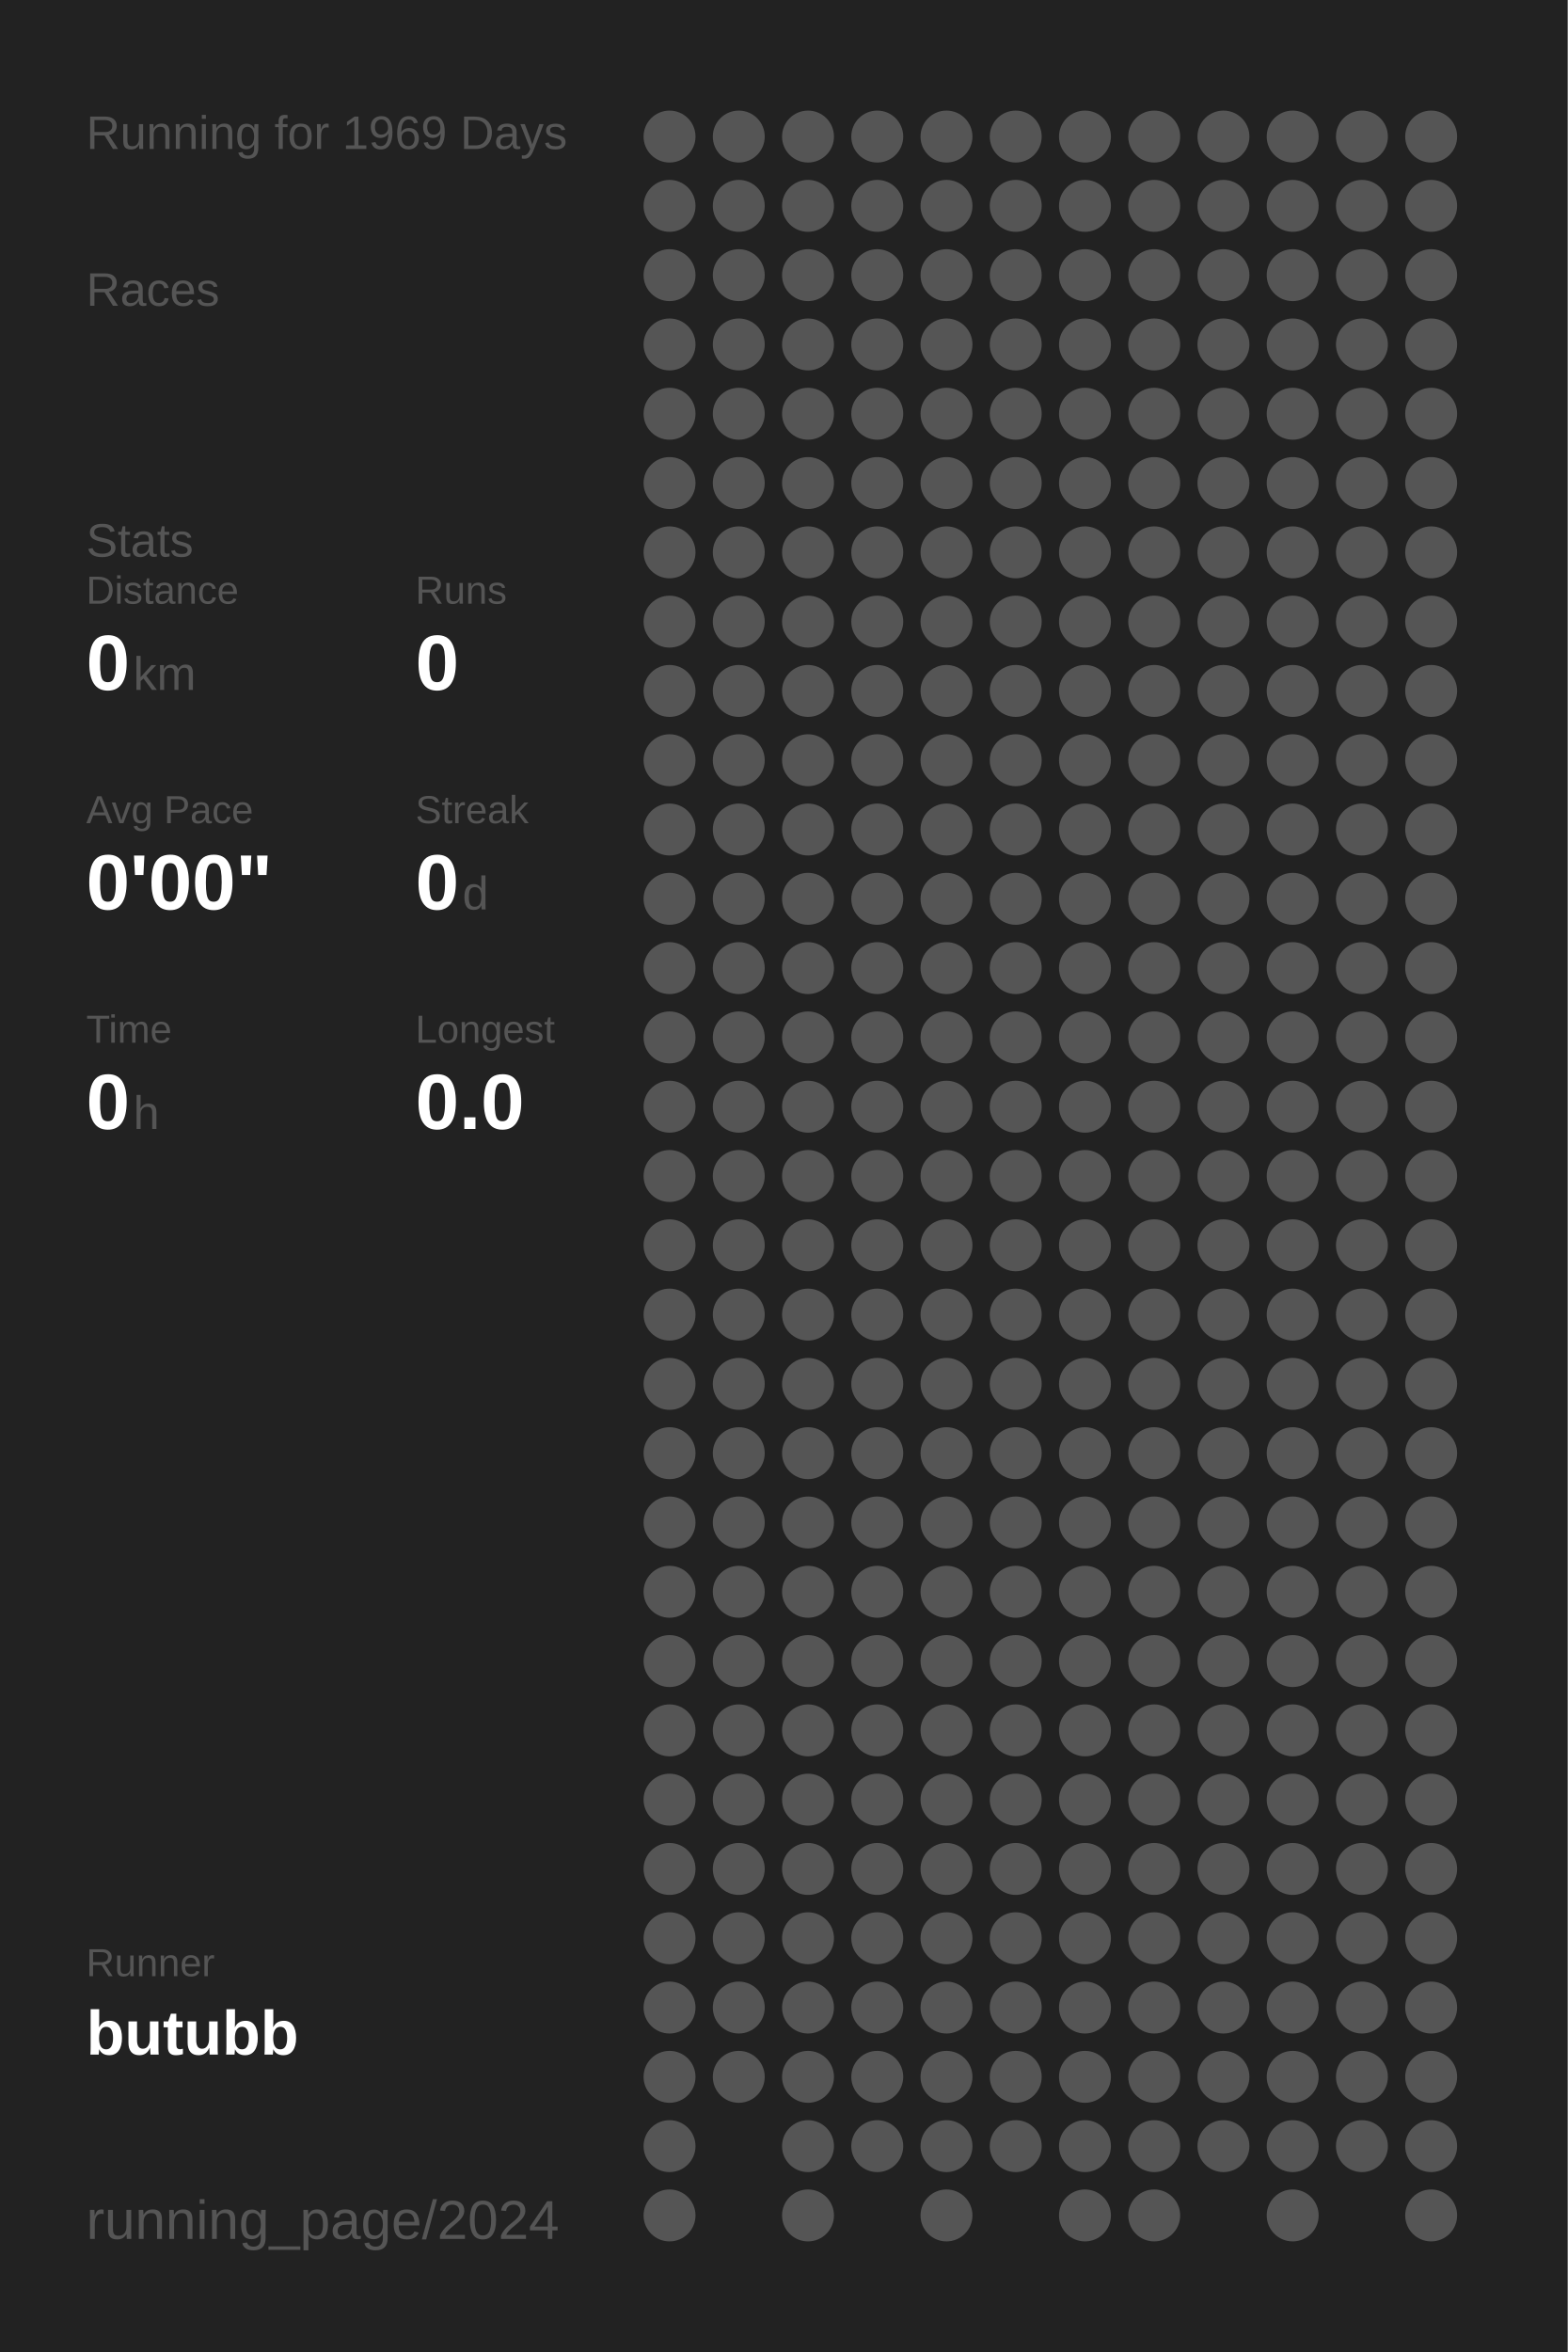
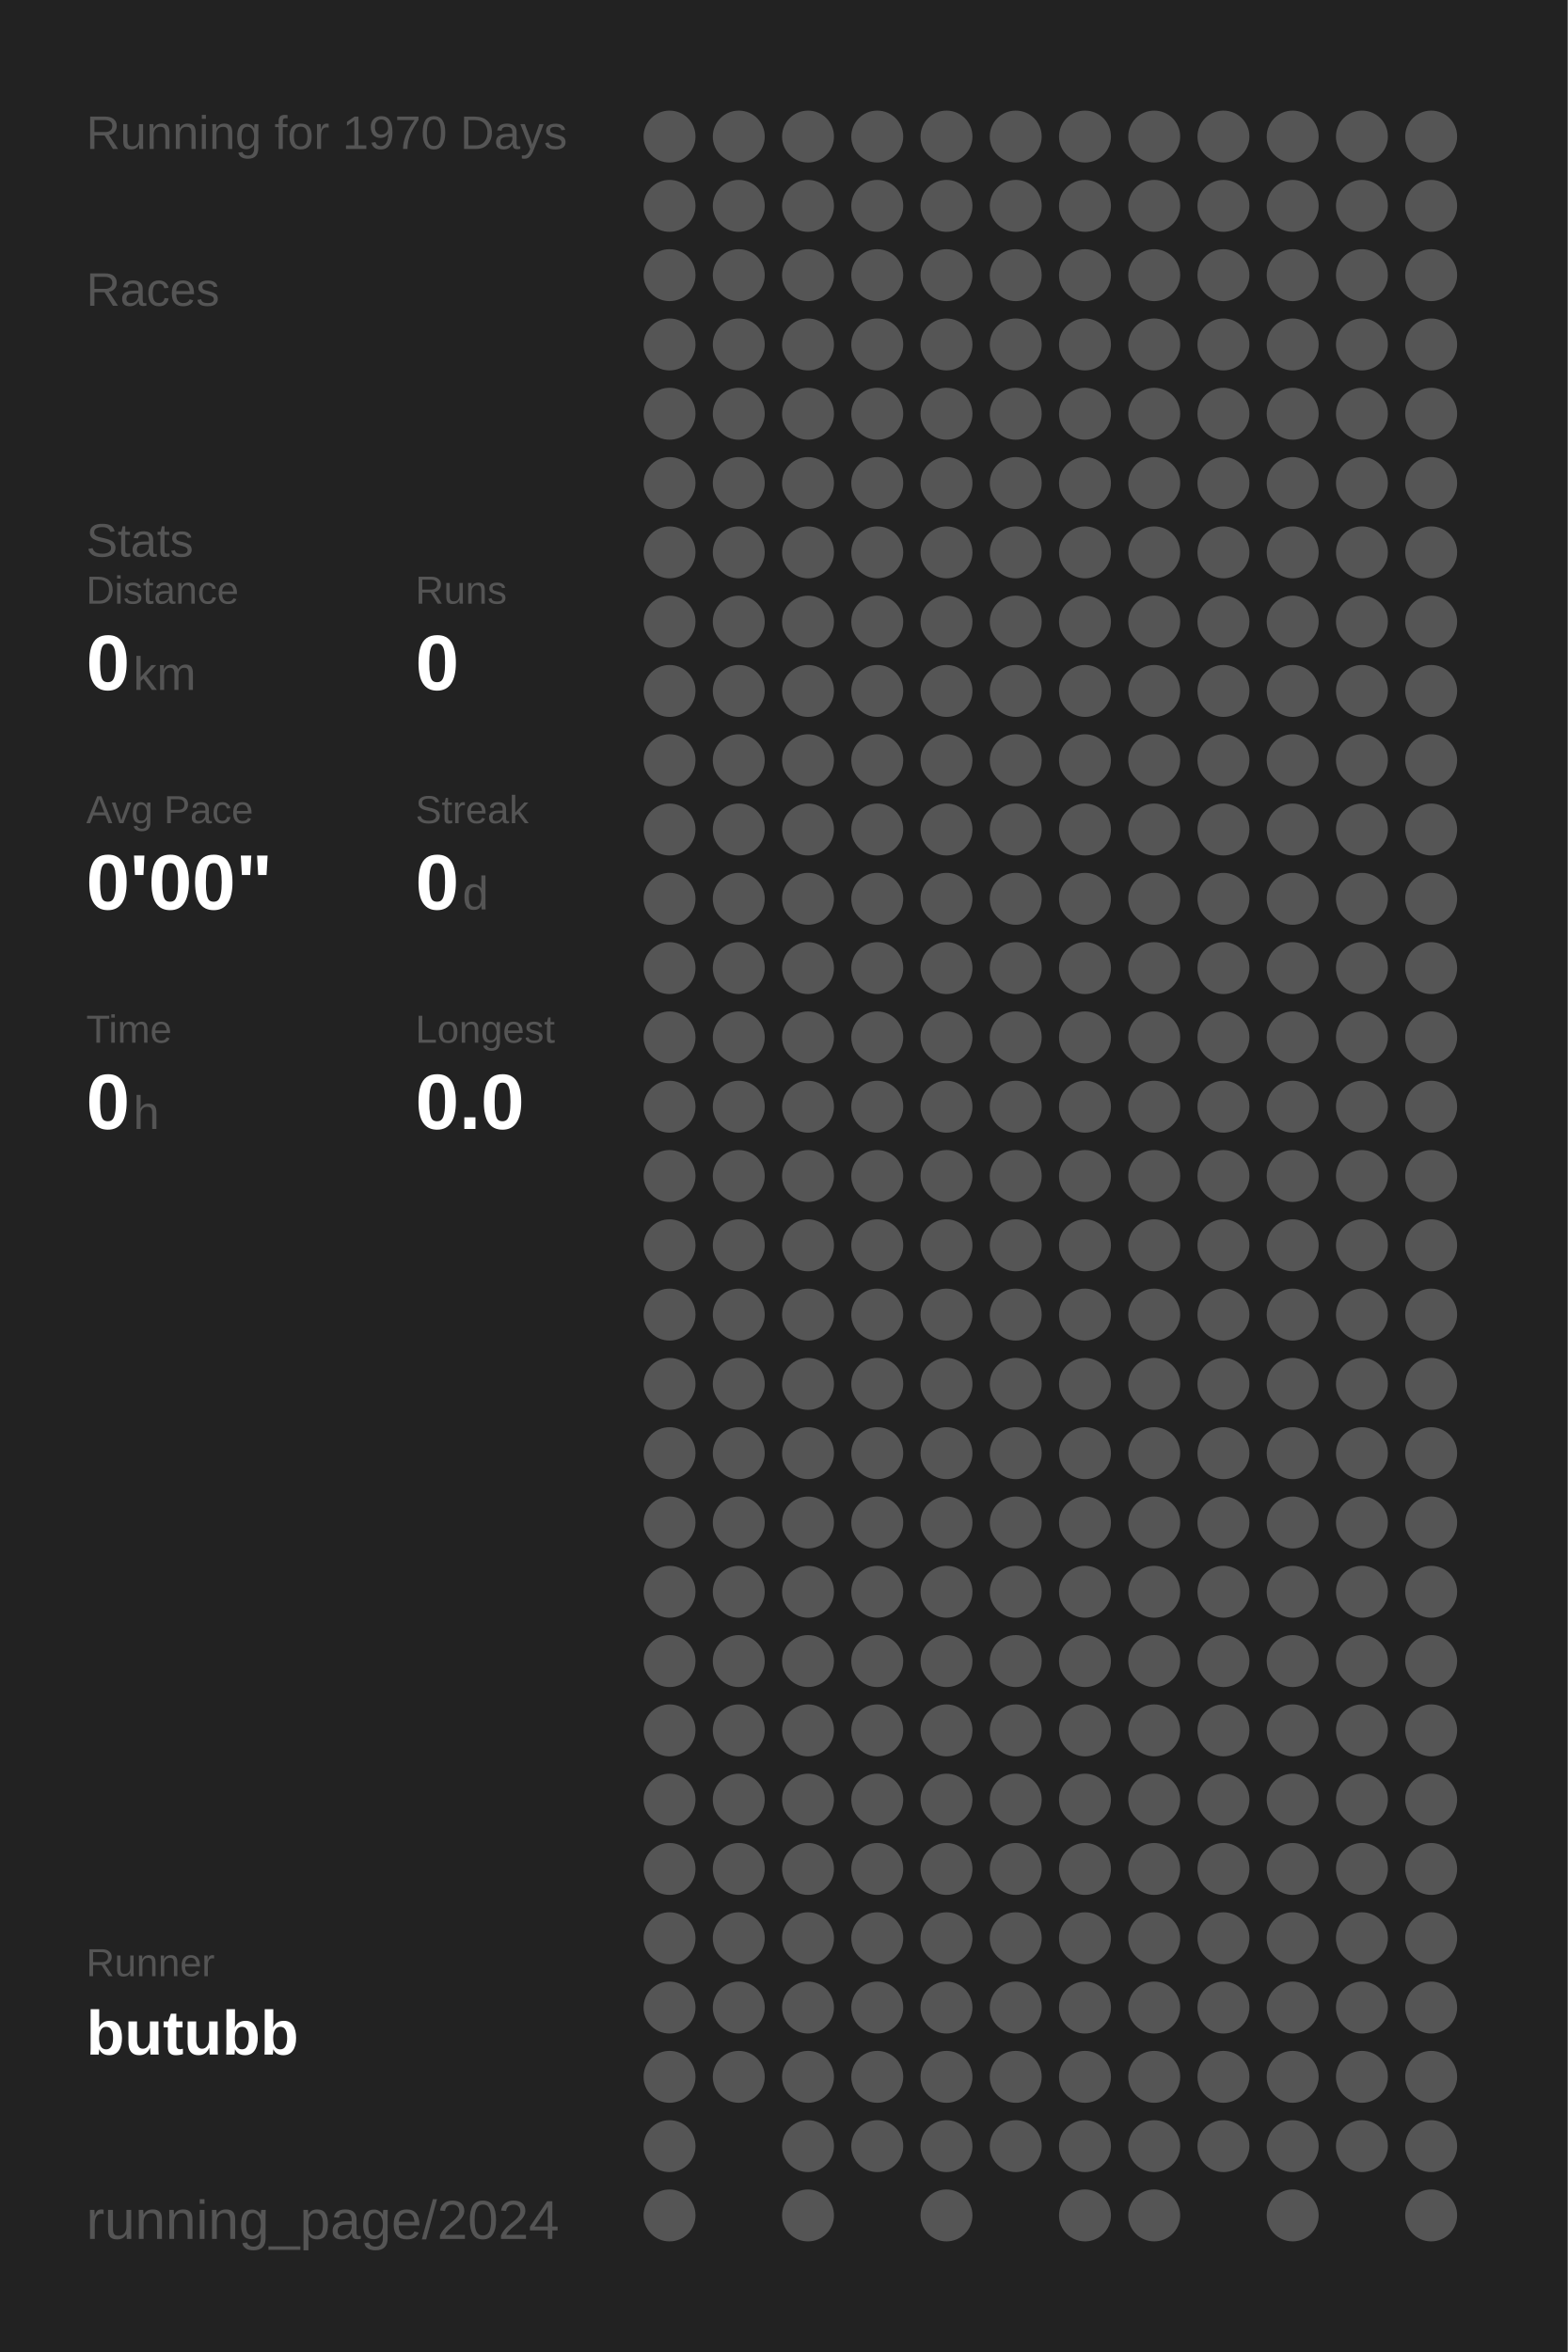
<svg xmlns="http://www.w3.org/2000/svg" baseProfile="full" height="300mm" version="1.1" viewBox="0,0,200,300" width="200mm">
  <defs />
  <rect fill="#222222" height="300" width="200" x="0" y="0" />
-   <text fill="#555555" style="font-size:6px; font-family:Arial;" x="11" y="19">Running for 1969 Days</text>
+   <text fill="#555555" style="font-size:6px; font-family:Arial;" x="11" y="19">Running for 1970 Days</text>
  <text fill="#555555" style="font-size:6px; font-family:Arial;" x="11" y="39">Races</text>
  <text fill="#555555" style="font-size:6px; font-family:Arial;" x="11" y="71">Stats</text>
  <text fill="#555555" style="font-size:5px; font-family:Arial;" x="11" y="77">Distance</text>
  <text fill="#FFFFFF" style="font-size:10px; font-family:Arial; font-weight:bold;" x="11" y="88">0</text>
  <text fill="#555555" style="font-size:6px; font-family:Arial;" x="17" y="88">km</text>
  <text fill="#555555" style="font-size:5px; font-family:Arial;" x="53" y="77">Runs</text>
  <text fill="#FFFFFF" style="font-size:10px; font-family:Arial; font-weight:bold;" x="53" y="88">0</text>
  <text fill="#555555" style="font-size:5px; font-family:Arial;" x="11" y="105">Avg Pace</text>
  <text fill="#FFFFFF" style="font-size:10px; font-family:Arial; font-weight:bold;" x="11" y="116">0'00"</text>
  <text fill="#555555" style="font-size:5px; font-family:Arial;" x="53" y="105">Streak</text>
  <text fill="#FFFFFF" style="font-size:10px; font-family:Arial; font-weight:bold;" x="53" y="116">0</text>
  <text fill="#555555" style="font-size:6px; font-family:Arial;" x="59" y="116">d</text>
  <text fill="#555555" style="font-size:5px; font-family:Arial;" x="11" y="133">Time</text>
  <text fill="#FFFFFF" style="font-size:10px; font-family:Arial; font-weight:bold;" x="11" y="144">0</text>
  <text fill="#555555" style="font-size:6px; font-family:Arial;" x="17" y="144">h</text>
  <text fill="#555555" style="font-size:5px; font-family:Arial;" x="53" y="133">Longest</text>
  <text fill="#FFFFFF" style="font-size:10px; font-family:Arial; font-weight:bold;" x="53" y="144">0.0</text>
  <text fill="#555555" style="font-size:5px; font-family:Arial;" x="11" y="252.065">Runner</text>
  <text fill="#FFFFFF" style="font-size:8px; font-family:Arial; font-weight:bold;" x="11" y="262.065">butubb</text>
  <text fill="#555555" style="font-size:7px; font-family:Arial;" x="11" y="285.581">running_page/2024</text>
  <circle cx="85.417" cy="17.419" fill="#555555" r="3.312" />
  <circle cx="85.417" cy="26.258" fill="#555555" r="3.312" />
  <circle cx="85.417" cy="35.097" fill="#555555" r="3.312" />
  <circle cx="85.417" cy="43.935" fill="#555555" r="3.312" />
  <circle cx="85.417" cy="52.774" fill="#555555" r="3.312" />
  <circle cx="85.417" cy="61.613" fill="#555555" r="3.312" />
  <circle cx="85.417" cy="70.452" fill="#555555" r="3.312" />
  <circle cx="85.417" cy="79.29" fill="#555555" r="3.312" />
  <circle cx="85.417" cy="88.129" fill="#555555" r="3.312" />
  <circle cx="85.417" cy="96.968" fill="#555555" r="3.312" />
  <circle cx="85.417" cy="105.806" fill="#555555" r="3.312" />
  <circle cx="85.417" cy="114.645" fill="#555555" r="3.312" />
  <circle cx="85.417" cy="123.484" fill="#555555" r="3.312" />
  <circle cx="85.417" cy="132.323" fill="#555555" r="3.312" />
  <circle cx="85.417" cy="141.161" fill="#555555" r="3.312" />
  <circle cx="85.417" cy="150" fill="#555555" r="3.312" />
  <circle cx="85.417" cy="158.839" fill="#555555" r="3.312" />
  <circle cx="85.417" cy="167.677" fill="#555555" r="3.312" />
  <circle cx="85.417" cy="176.516" fill="#555555" r="3.312" />
  <circle cx="85.417" cy="185.355" fill="#555555" r="3.312" />
  <circle cx="85.417" cy="194.194" fill="#555555" r="3.312" />
  <circle cx="85.417" cy="203.032" fill="#555555" r="3.312" />
  <circle cx="85.417" cy="211.871" fill="#555555" r="3.312" />
  <circle cx="85.417" cy="220.71" fill="#555555" r="3.312" />
  <circle cx="85.417" cy="229.548" fill="#555555" r="3.312" />
  <circle cx="85.417" cy="238.387" fill="#555555" r="3.312" />
  <circle cx="85.417" cy="247.226" fill="#555555" r="3.312" />
  <circle cx="85.417" cy="256.065" fill="#555555" r="3.312" />
  <circle cx="85.417" cy="264.903" fill="#555555" r="3.312" />
  <circle cx="85.417" cy="273.742" fill="#555555" r="3.312" />
  <circle cx="85.417" cy="282.581" fill="#555555" r="3.312" />
  <circle cx="94.25" cy="17.419" fill="#555555" r="3.312" />
  <circle cx="94.25" cy="26.258" fill="#555555" r="3.312" />
  <circle cx="94.25" cy="35.097" fill="#555555" r="3.312" />
  <circle cx="94.25" cy="43.935" fill="#555555" r="3.312" />
  <circle cx="94.25" cy="52.774" fill="#555555" r="3.312" />
  <circle cx="94.25" cy="61.613" fill="#555555" r="3.312" />
  <circle cx="94.25" cy="70.452" fill="#555555" r="3.312" />
  <circle cx="94.25" cy="79.29" fill="#555555" r="3.312" />
  <circle cx="94.25" cy="88.129" fill="#555555" r="3.312" />
  <circle cx="94.25" cy="96.968" fill="#555555" r="3.312" />
  <circle cx="94.25" cy="105.806" fill="#555555" r="3.312" />
  <circle cx="94.25" cy="114.645" fill="#555555" r="3.312" />
  <circle cx="94.25" cy="123.484" fill="#555555" r="3.312" />
  <circle cx="94.25" cy="132.323" fill="#555555" r="3.312" />
  <circle cx="94.25" cy="141.161" fill="#555555" r="3.312" />
  <circle cx="94.25" cy="150" fill="#555555" r="3.312" />
  <circle cx="94.25" cy="158.839" fill="#555555" r="3.312" />
  <circle cx="94.25" cy="167.677" fill="#555555" r="3.312" />
  <circle cx="94.25" cy="176.516" fill="#555555" r="3.312" />
  <circle cx="94.25" cy="185.355" fill="#555555" r="3.312" />
  <circle cx="94.25" cy="194.194" fill="#555555" r="3.312" />
  <circle cx="94.25" cy="203.032" fill="#555555" r="3.312" />
  <circle cx="94.25" cy="211.871" fill="#555555" r="3.312" />
  <circle cx="94.25" cy="220.71" fill="#555555" r="3.312" />
  <circle cx="94.25" cy="229.548" fill="#555555" r="3.312" />
  <circle cx="94.25" cy="238.387" fill="#555555" r="3.312" />
  <circle cx="94.25" cy="247.226" fill="#555555" r="3.312" />
  <circle cx="94.25" cy="256.065" fill="#555555" r="3.312" />
  <circle cx="94.25" cy="264.903" fill="#555555" r="3.312" />
  <circle cx="103.083" cy="17.419" fill="#555555" r="3.312" />
  <circle cx="103.083" cy="26.258" fill="#555555" r="3.312" />
  <circle cx="103.083" cy="35.097" fill="#555555" r="3.312" />
  <circle cx="103.083" cy="43.935" fill="#555555" r="3.312" />
  <circle cx="103.083" cy="52.774" fill="#555555" r="3.312" />
  <circle cx="103.083" cy="61.613" fill="#555555" r="3.312" />
  <circle cx="103.083" cy="70.452" fill="#555555" r="3.312" />
  <circle cx="103.083" cy="79.29" fill="#555555" r="3.312" />
  <circle cx="103.083" cy="88.129" fill="#555555" r="3.312" />
  <circle cx="103.083" cy="96.968" fill="#555555" r="3.312" />
  <circle cx="103.083" cy="105.806" fill="#555555" r="3.312" />
  <circle cx="103.083" cy="114.645" fill="#555555" r="3.312" />
  <circle cx="103.083" cy="123.484" fill="#555555" r="3.312" />
  <circle cx="103.083" cy="132.323" fill="#555555" r="3.312" />
  <circle cx="103.083" cy="141.161" fill="#555555" r="3.312" />
  <circle cx="103.083" cy="150" fill="#555555" r="3.312" />
  <circle cx="103.083" cy="158.839" fill="#555555" r="3.312" />
  <circle cx="103.083" cy="167.677" fill="#555555" r="3.312" />
  <circle cx="103.083" cy="176.516" fill="#555555" r="3.312" />
  <circle cx="103.083" cy="185.355" fill="#555555" r="3.312" />
  <circle cx="103.083" cy="194.194" fill="#555555" r="3.312" />
  <circle cx="103.083" cy="203.032" fill="#555555" r="3.312" />
  <circle cx="103.083" cy="211.871" fill="#555555" r="3.312" />
  <circle cx="103.083" cy="220.71" fill="#555555" r="3.312" />
  <circle cx="103.083" cy="229.548" fill="#555555" r="3.312" />
  <circle cx="103.083" cy="238.387" fill="#555555" r="3.312" />
  <circle cx="103.083" cy="247.226" fill="#555555" r="3.312" />
  <circle cx="103.083" cy="256.065" fill="#555555" r="3.312" />
  <circle cx="103.083" cy="264.903" fill="#555555" r="3.312" />
  <circle cx="103.083" cy="273.742" fill="#555555" r="3.312" />
  <circle cx="103.083" cy="282.581" fill="#555555" r="3.312" />
  <circle cx="111.917" cy="17.419" fill="#555555" r="3.312" />
  <circle cx="111.917" cy="26.258" fill="#555555" r="3.312" />
  <circle cx="111.917" cy="35.097" fill="#555555" r="3.312" />
  <circle cx="111.917" cy="43.935" fill="#555555" r="3.312" />
  <circle cx="111.917" cy="52.774" fill="#555555" r="3.312" />
  <circle cx="111.917" cy="61.613" fill="#555555" r="3.312" />
  <circle cx="111.917" cy="70.452" fill="#555555" r="3.312" />
  <circle cx="111.917" cy="79.29" fill="#555555" r="3.312" />
  <circle cx="111.917" cy="88.129" fill="#555555" r="3.312" />
  <circle cx="111.917" cy="96.968" fill="#555555" r="3.312" />
  <circle cx="111.917" cy="105.806" fill="#555555" r="3.312" />
  <circle cx="111.917" cy="114.645" fill="#555555" r="3.312" />
  <circle cx="111.917" cy="123.484" fill="#555555" r="3.312" />
  <circle cx="111.917" cy="132.323" fill="#555555" r="3.312" />
  <circle cx="111.917" cy="141.161" fill="#555555" r="3.312" />
  <circle cx="111.917" cy="150" fill="#555555" r="3.312" />
  <circle cx="111.917" cy="158.839" fill="#555555" r="3.312" />
  <circle cx="111.917" cy="167.677" fill="#555555" r="3.312" />
  <circle cx="111.917" cy="176.516" fill="#555555" r="3.312" />
  <circle cx="111.917" cy="185.355" fill="#555555" r="3.312" />
  <circle cx="111.917" cy="194.194" fill="#555555" r="3.312" />
  <circle cx="111.917" cy="203.032" fill="#555555" r="3.312" />
  <circle cx="111.917" cy="211.871" fill="#555555" r="3.312" />
  <circle cx="111.917" cy="220.71" fill="#555555" r="3.312" />
  <circle cx="111.917" cy="229.548" fill="#555555" r="3.312" />
  <circle cx="111.917" cy="238.387" fill="#555555" r="3.312" />
  <circle cx="111.917" cy="247.226" fill="#555555" r="3.312" />
  <circle cx="111.917" cy="256.065" fill="#555555" r="3.312" />
  <circle cx="111.917" cy="264.903" fill="#555555" r="3.312" />
  <circle cx="111.917" cy="273.742" fill="#555555" r="3.312" />
  <circle cx="120.75" cy="17.419" fill="#555555" r="3.312" />
  <circle cx="120.75" cy="26.258" fill="#555555" r="3.312" />
  <circle cx="120.75" cy="35.097" fill="#555555" r="3.312" />
  <circle cx="120.75" cy="43.935" fill="#555555" r="3.312" />
  <circle cx="120.75" cy="52.774" fill="#555555" r="3.312" />
  <circle cx="120.75" cy="61.613" fill="#555555" r="3.312" />
  <circle cx="120.75" cy="70.452" fill="#555555" r="3.312" />
  <circle cx="120.75" cy="79.29" fill="#555555" r="3.312" />
  <circle cx="120.75" cy="88.129" fill="#555555" r="3.312" />
  <circle cx="120.75" cy="96.968" fill="#555555" r="3.312" />
  <circle cx="120.75" cy="105.806" fill="#555555" r="3.312" />
  <circle cx="120.75" cy="114.645" fill="#555555" r="3.312" />
  <circle cx="120.75" cy="123.484" fill="#555555" r="3.312" />
  <circle cx="120.75" cy="132.323" fill="#555555" r="3.312" />
  <circle cx="120.75" cy="141.161" fill="#555555" r="3.312" />
  <circle cx="120.75" cy="150" fill="#555555" r="3.312" />
  <circle cx="120.75" cy="158.839" fill="#555555" r="3.312" />
  <circle cx="120.75" cy="167.677" fill="#555555" r="3.312" />
  <circle cx="120.75" cy="176.516" fill="#555555" r="3.312" />
  <circle cx="120.75" cy="185.355" fill="#555555" r="3.312" />
  <circle cx="120.75" cy="194.194" fill="#555555" r="3.312" />
  <circle cx="120.75" cy="203.032" fill="#555555" r="3.312" />
  <circle cx="120.75" cy="211.871" fill="#555555" r="3.312" />
  <circle cx="120.75" cy="220.71" fill="#555555" r="3.312" />
  <circle cx="120.75" cy="229.548" fill="#555555" r="3.312" />
  <circle cx="120.75" cy="238.387" fill="#555555" r="3.312" />
  <circle cx="120.75" cy="247.226" fill="#555555" r="3.312" />
  <circle cx="120.75" cy="256.065" fill="#555555" r="3.312" />
  <circle cx="120.75" cy="264.903" fill="#555555" r="3.312" />
  <circle cx="120.75" cy="273.742" fill="#555555" r="3.312" />
  <circle cx="120.75" cy="282.581" fill="#555555" r="3.312" />
  <circle cx="129.583" cy="17.419" fill="#555555" r="3.312" />
  <circle cx="129.583" cy="26.258" fill="#555555" r="3.312" />
  <circle cx="129.583" cy="35.097" fill="#555555" r="3.312" />
  <circle cx="129.583" cy="43.935" fill="#555555" r="3.312" />
  <circle cx="129.583" cy="52.774" fill="#555555" r="3.312" />
  <circle cx="129.583" cy="61.613" fill="#555555" r="3.312" />
  <circle cx="129.583" cy="70.452" fill="#555555" r="3.312" />
  <circle cx="129.583" cy="79.29" fill="#555555" r="3.312" />
  <circle cx="129.583" cy="88.129" fill="#555555" r="3.312" />
  <circle cx="129.583" cy="96.968" fill="#555555" r="3.312" />
  <circle cx="129.583" cy="105.806" fill="#555555" r="3.312" />
  <circle cx="129.583" cy="114.645" fill="#555555" r="3.312" />
  <circle cx="129.583" cy="123.484" fill="#555555" r="3.312" />
  <circle cx="129.583" cy="132.323" fill="#555555" r="3.312" />
  <circle cx="129.583" cy="141.161" fill="#555555" r="3.312" />
  <circle cx="129.583" cy="150" fill="#555555" r="3.312" />
  <circle cx="129.583" cy="158.839" fill="#555555" r="3.312" />
  <circle cx="129.583" cy="167.677" fill="#555555" r="3.312" />
  <circle cx="129.583" cy="176.516" fill="#555555" r="3.312" />
  <circle cx="129.583" cy="185.355" fill="#555555" r="3.312" />
  <circle cx="129.583" cy="194.194" fill="#555555" r="3.312" />
  <circle cx="129.583" cy="203.032" fill="#555555" r="3.312" />
  <circle cx="129.583" cy="211.871" fill="#555555" r="3.312" />
  <circle cx="129.583" cy="220.71" fill="#555555" r="3.312" />
  <circle cx="129.583" cy="229.548" fill="#555555" r="3.312" />
  <circle cx="129.583" cy="238.387" fill="#555555" r="3.312" />
  <circle cx="129.583" cy="247.226" fill="#555555" r="3.312" />
  <circle cx="129.583" cy="256.065" fill="#555555" r="3.312" />
  <circle cx="129.583" cy="264.903" fill="#555555" r="3.312" />
  <circle cx="129.583" cy="273.742" fill="#555555" r="3.312" />
  <circle cx="138.417" cy="17.419" fill="#555555" r="3.312" />
  <circle cx="138.417" cy="26.258" fill="#555555" r="3.312" />
  <circle cx="138.417" cy="35.097" fill="#555555" r="3.312" />
  <circle cx="138.417" cy="43.935" fill="#555555" r="3.312" />
  <circle cx="138.417" cy="52.774" fill="#555555" r="3.312" />
  <circle cx="138.417" cy="61.613" fill="#555555" r="3.312" />
  <circle cx="138.417" cy="70.452" fill="#555555" r="3.312" />
  <circle cx="138.417" cy="79.29" fill="#555555" r="3.312" />
  <circle cx="138.417" cy="88.129" fill="#555555" r="3.312" />
  <circle cx="138.417" cy="96.968" fill="#555555" r="3.312" />
  <circle cx="138.417" cy="105.806" fill="#555555" r="3.312" />
  <circle cx="138.417" cy="114.645" fill="#555555" r="3.312" />
  <circle cx="138.417" cy="123.484" fill="#555555" r="3.312" />
  <circle cx="138.417" cy="132.323" fill="#555555" r="3.312" />
  <circle cx="138.417" cy="141.161" fill="#555555" r="3.312" />
  <circle cx="138.417" cy="150" fill="#555555" r="3.312" />
  <circle cx="138.417" cy="158.839" fill="#555555" r="3.312" />
  <circle cx="138.417" cy="167.677" fill="#555555" r="3.312" />
  <circle cx="138.417" cy="176.516" fill="#555555" r="3.312" />
  <circle cx="138.417" cy="185.355" fill="#555555" r="3.312" />
  <circle cx="138.417" cy="194.194" fill="#555555" r="3.312" />
  <circle cx="138.417" cy="203.032" fill="#555555" r="3.312" />
  <circle cx="138.417" cy="211.871" fill="#555555" r="3.312" />
  <circle cx="138.417" cy="220.71" fill="#555555" r="3.312" />
  <circle cx="138.417" cy="229.548" fill="#555555" r="3.312" />
  <circle cx="138.417" cy="238.387" fill="#555555" r="3.312" />
  <circle cx="138.417" cy="247.226" fill="#555555" r="3.312" />
  <circle cx="138.417" cy="256.065" fill="#555555" r="3.312" />
  <circle cx="138.417" cy="264.903" fill="#555555" r="3.312" />
  <circle cx="138.417" cy="273.742" fill="#555555" r="3.312" />
  <circle cx="138.417" cy="282.581" fill="#555555" r="3.312" />
  <circle cx="147.25" cy="17.419" fill="#555555" r="3.312" />
  <circle cx="147.25" cy="26.258" fill="#555555" r="3.312" />
  <circle cx="147.25" cy="35.097" fill="#555555" r="3.312" />
  <circle cx="147.25" cy="43.935" fill="#555555" r="3.312" />
  <circle cx="147.25" cy="52.774" fill="#555555" r="3.312" />
  <circle cx="147.25" cy="61.613" fill="#555555" r="3.312" />
  <circle cx="147.25" cy="70.452" fill="#555555" r="3.312" />
  <circle cx="147.25" cy="79.29" fill="#555555" r="3.312" />
  <circle cx="147.25" cy="88.129" fill="#555555" r="3.312" />
  <circle cx="147.25" cy="96.968" fill="#555555" r="3.312" />
  <circle cx="147.25" cy="105.806" fill="#555555" r="3.312" />
  <circle cx="147.25" cy="114.645" fill="#555555" r="3.312" />
  <circle cx="147.25" cy="123.484" fill="#555555" r="3.312" />
  <circle cx="147.25" cy="132.323" fill="#555555" r="3.312" />
  <circle cx="147.25" cy="141.161" fill="#555555" r="3.312" />
  <circle cx="147.25" cy="150" fill="#555555" r="3.312" />
  <circle cx="147.25" cy="158.839" fill="#555555" r="3.312" />
  <circle cx="147.25" cy="167.677" fill="#555555" r="3.312" />
  <circle cx="147.25" cy="176.516" fill="#555555" r="3.312" />
  <circle cx="147.25" cy="185.355" fill="#555555" r="3.312" />
  <circle cx="147.25" cy="194.194" fill="#555555" r="3.312" />
  <circle cx="147.25" cy="203.032" fill="#555555" r="3.312" />
  <circle cx="147.25" cy="211.871" fill="#555555" r="3.312" />
  <circle cx="147.25" cy="220.71" fill="#555555" r="3.312" />
  <circle cx="147.25" cy="229.548" fill="#555555" r="3.312" />
  <circle cx="147.25" cy="238.387" fill="#555555" r="3.312" />
  <circle cx="147.25" cy="247.226" fill="#555555" r="3.312" />
  <circle cx="147.25" cy="256.065" fill="#555555" r="3.312" />
  <circle cx="147.25" cy="264.903" fill="#555555" r="3.312" />
  <circle cx="147.25" cy="273.742" fill="#555555" r="3.312" />
  <circle cx="147.25" cy="282.581" fill="#555555" r="3.312" />
  <circle cx="156.083" cy="17.419" fill="#555555" r="3.312" />
  <circle cx="156.083" cy="26.258" fill="#555555" r="3.312" />
  <circle cx="156.083" cy="35.097" fill="#555555" r="3.312" />
  <circle cx="156.083" cy="43.935" fill="#555555" r="3.312" />
  <circle cx="156.083" cy="52.774" fill="#555555" r="3.312" />
  <circle cx="156.083" cy="61.613" fill="#555555" r="3.312" />
  <circle cx="156.083" cy="70.452" fill="#555555" r="3.312" />
  <circle cx="156.083" cy="79.29" fill="#555555" r="3.312" />
  <circle cx="156.083" cy="88.129" fill="#555555" r="3.312" />
  <circle cx="156.083" cy="96.968" fill="#555555" r="3.312" />
  <circle cx="156.083" cy="105.806" fill="#555555" r="3.312" />
  <circle cx="156.083" cy="114.645" fill="#555555" r="3.312" />
  <circle cx="156.083" cy="123.484" fill="#555555" r="3.312" />
  <circle cx="156.083" cy="132.323" fill="#555555" r="3.312" />
  <circle cx="156.083" cy="141.161" fill="#555555" r="3.312" />
  <circle cx="156.083" cy="150" fill="#555555" r="3.312" />
  <circle cx="156.083" cy="158.839" fill="#555555" r="3.312" />
  <circle cx="156.083" cy="167.677" fill="#555555" r="3.312" />
  <circle cx="156.083" cy="176.516" fill="#555555" r="3.312" />
  <circle cx="156.083" cy="185.355" fill="#555555" r="3.312" />
  <circle cx="156.083" cy="194.194" fill="#555555" r="3.312" />
  <circle cx="156.083" cy="203.032" fill="#555555" r="3.312" />
  <circle cx="156.083" cy="211.871" fill="#555555" r="3.312" />
  <circle cx="156.083" cy="220.71" fill="#555555" r="3.312" />
  <circle cx="156.083" cy="229.548" fill="#555555" r="3.312" />
  <circle cx="156.083" cy="238.387" fill="#555555" r="3.312" />
  <circle cx="156.083" cy="247.226" fill="#555555" r="3.312" />
  <circle cx="156.083" cy="256.065" fill="#555555" r="3.312" />
  <circle cx="156.083" cy="264.903" fill="#555555" r="3.312" />
  <circle cx="156.083" cy="273.742" fill="#555555" r="3.312" />
  <circle cx="164.917" cy="17.419" fill="#555555" r="3.312" />
  <circle cx="164.917" cy="26.258" fill="#555555" r="3.312" />
  <circle cx="164.917" cy="35.097" fill="#555555" r="3.312" />
  <circle cx="164.917" cy="43.935" fill="#555555" r="3.312" />
  <circle cx="164.917" cy="52.774" fill="#555555" r="3.312" />
  <circle cx="164.917" cy="61.613" fill="#555555" r="3.312" />
  <circle cx="164.917" cy="70.452" fill="#555555" r="3.312" />
  <circle cx="164.917" cy="79.29" fill="#555555" r="3.312" />
  <circle cx="164.917" cy="88.129" fill="#555555" r="3.312" />
  <circle cx="164.917" cy="96.968" fill="#555555" r="3.312" />
  <circle cx="164.917" cy="105.806" fill="#555555" r="3.312" />
  <circle cx="164.917" cy="114.645" fill="#555555" r="3.312" />
  <circle cx="164.917" cy="123.484" fill="#555555" r="3.312" />
  <circle cx="164.917" cy="132.323" fill="#555555" r="3.312" />
  <circle cx="164.917" cy="141.161" fill="#555555" r="3.312" />
  <circle cx="164.917" cy="150" fill="#555555" r="3.312" />
  <circle cx="164.917" cy="158.839" fill="#555555" r="3.312" />
  <circle cx="164.917" cy="167.677" fill="#555555" r="3.312" />
  <circle cx="164.917" cy="176.516" fill="#555555" r="3.312" />
  <circle cx="164.917" cy="185.355" fill="#555555" r="3.312" />
  <circle cx="164.917" cy="194.194" fill="#555555" r="3.312" />
  <circle cx="164.917" cy="203.032" fill="#555555" r="3.312" />
  <circle cx="164.917" cy="211.871" fill="#555555" r="3.312" />
  <circle cx="164.917" cy="220.71" fill="#555555" r="3.312" />
  <circle cx="164.917" cy="229.548" fill="#555555" r="3.312" />
  <circle cx="164.917" cy="238.387" fill="#555555" r="3.312" />
  <circle cx="164.917" cy="247.226" fill="#555555" r="3.312" />
  <circle cx="164.917" cy="256.065" fill="#555555" r="3.312" />
  <circle cx="164.917" cy="264.903" fill="#555555" r="3.312" />
  <circle cx="164.917" cy="273.742" fill="#555555" r="3.312" />
  <circle cx="164.917" cy="282.581" fill="#555555" r="3.312" />
  <circle cx="173.75" cy="17.419" fill="#555555" r="3.312" />
  <circle cx="173.75" cy="26.258" fill="#555555" r="3.312" />
  <circle cx="173.75" cy="35.097" fill="#555555" r="3.312" />
  <circle cx="173.75" cy="43.935" fill="#555555" r="3.312" />
  <circle cx="173.75" cy="52.774" fill="#555555" r="3.312" />
  <circle cx="173.75" cy="61.613" fill="#555555" r="3.312" />
  <circle cx="173.75" cy="70.452" fill="#555555" r="3.312" />
  <circle cx="173.75" cy="79.29" fill="#555555" r="3.312" />
  <circle cx="173.75" cy="88.129" fill="#555555" r="3.312" />
  <circle cx="173.75" cy="96.968" fill="#555555" r="3.312" />
  <circle cx="173.75" cy="105.806" fill="#555555" r="3.312" />
  <circle cx="173.75" cy="114.645" fill="#555555" r="3.312" />
  <circle cx="173.75" cy="123.484" fill="#555555" r="3.312" />
  <circle cx="173.75" cy="132.323" fill="#555555" r="3.312" />
  <circle cx="173.75" cy="141.161" fill="#555555" r="3.312" />
  <circle cx="173.75" cy="150" fill="#555555" r="3.312" />
  <circle cx="173.75" cy="158.839" fill="#555555" r="3.312" />
  <circle cx="173.75" cy="167.677" fill="#555555" r="3.312" />
  <circle cx="173.75" cy="176.516" fill="#555555" r="3.312" />
  <circle cx="173.75" cy="185.355" fill="#555555" r="3.312" />
  <circle cx="173.75" cy="194.194" fill="#555555" r="3.312" />
  <circle cx="173.75" cy="203.032" fill="#555555" r="3.312" />
  <circle cx="173.75" cy="211.871" fill="#555555" r="3.312" />
  <circle cx="173.75" cy="220.71" fill="#555555" r="3.312" />
  <circle cx="173.75" cy="229.548" fill="#555555" r="3.312" />
  <circle cx="173.75" cy="238.387" fill="#555555" r="3.312" />
  <circle cx="173.75" cy="247.226" fill="#555555" r="3.312" />
  <circle cx="173.75" cy="256.065" fill="#555555" r="3.312" />
  <circle cx="173.75" cy="264.903" fill="#555555" r="3.312" />
  <circle cx="173.75" cy="273.742" fill="#555555" r="3.312" />
  <circle cx="182.583" cy="17.419" fill="#555555" r="3.312" />
  <circle cx="182.583" cy="26.258" fill="#555555" r="3.312" />
  <circle cx="182.583" cy="35.097" fill="#555555" r="3.312" />
  <circle cx="182.583" cy="43.935" fill="#555555" r="3.312" />
  <circle cx="182.583" cy="52.774" fill="#555555" r="3.312" />
  <circle cx="182.583" cy="61.613" fill="#555555" r="3.312" />
  <circle cx="182.583" cy="70.452" fill="#555555" r="3.312" />
  <circle cx="182.583" cy="79.29" fill="#555555" r="3.312" />
  <circle cx="182.583" cy="88.129" fill="#555555" r="3.312" />
  <circle cx="182.583" cy="96.968" fill="#555555" r="3.312" />
  <circle cx="182.583" cy="105.806" fill="#555555" r="3.312" />
  <circle cx="182.583" cy="114.645" fill="#555555" r="3.312" />
  <circle cx="182.583" cy="123.484" fill="#555555" r="3.312" />
  <circle cx="182.583" cy="132.323" fill="#555555" r="3.312" />
  <circle cx="182.583" cy="141.161" fill="#555555" r="3.312" />
  <circle cx="182.583" cy="150" fill="#555555" r="3.312" />
  <circle cx="182.583" cy="158.839" fill="#555555" r="3.312" />
  <circle cx="182.583" cy="167.677" fill="#555555" r="3.312" />
  <circle cx="182.583" cy="176.516" fill="#555555" r="3.312" />
  <circle cx="182.583" cy="185.355" fill="#555555" r="3.312" />
  <circle cx="182.583" cy="194.194" fill="#555555" r="3.312" />
  <circle cx="182.583" cy="203.032" fill="#555555" r="3.312" />
  <circle cx="182.583" cy="211.871" fill="#555555" r="3.312" />
  <circle cx="182.583" cy="220.71" fill="#555555" r="3.312" />
  <circle cx="182.583" cy="229.548" fill="#555555" r="3.312" />
  <circle cx="182.583" cy="238.387" fill="#555555" r="3.312" />
  <circle cx="182.583" cy="247.226" fill="#555555" r="3.312" />
  <circle cx="182.583" cy="256.065" fill="#555555" r="3.312" />
  <circle cx="182.583" cy="264.903" fill="#555555" r="3.312" />
  <circle cx="182.583" cy="273.742" fill="#555555" r="3.312" />
  <circle cx="182.583" cy="282.581" fill="#555555" r="3.312" />
</svg>
